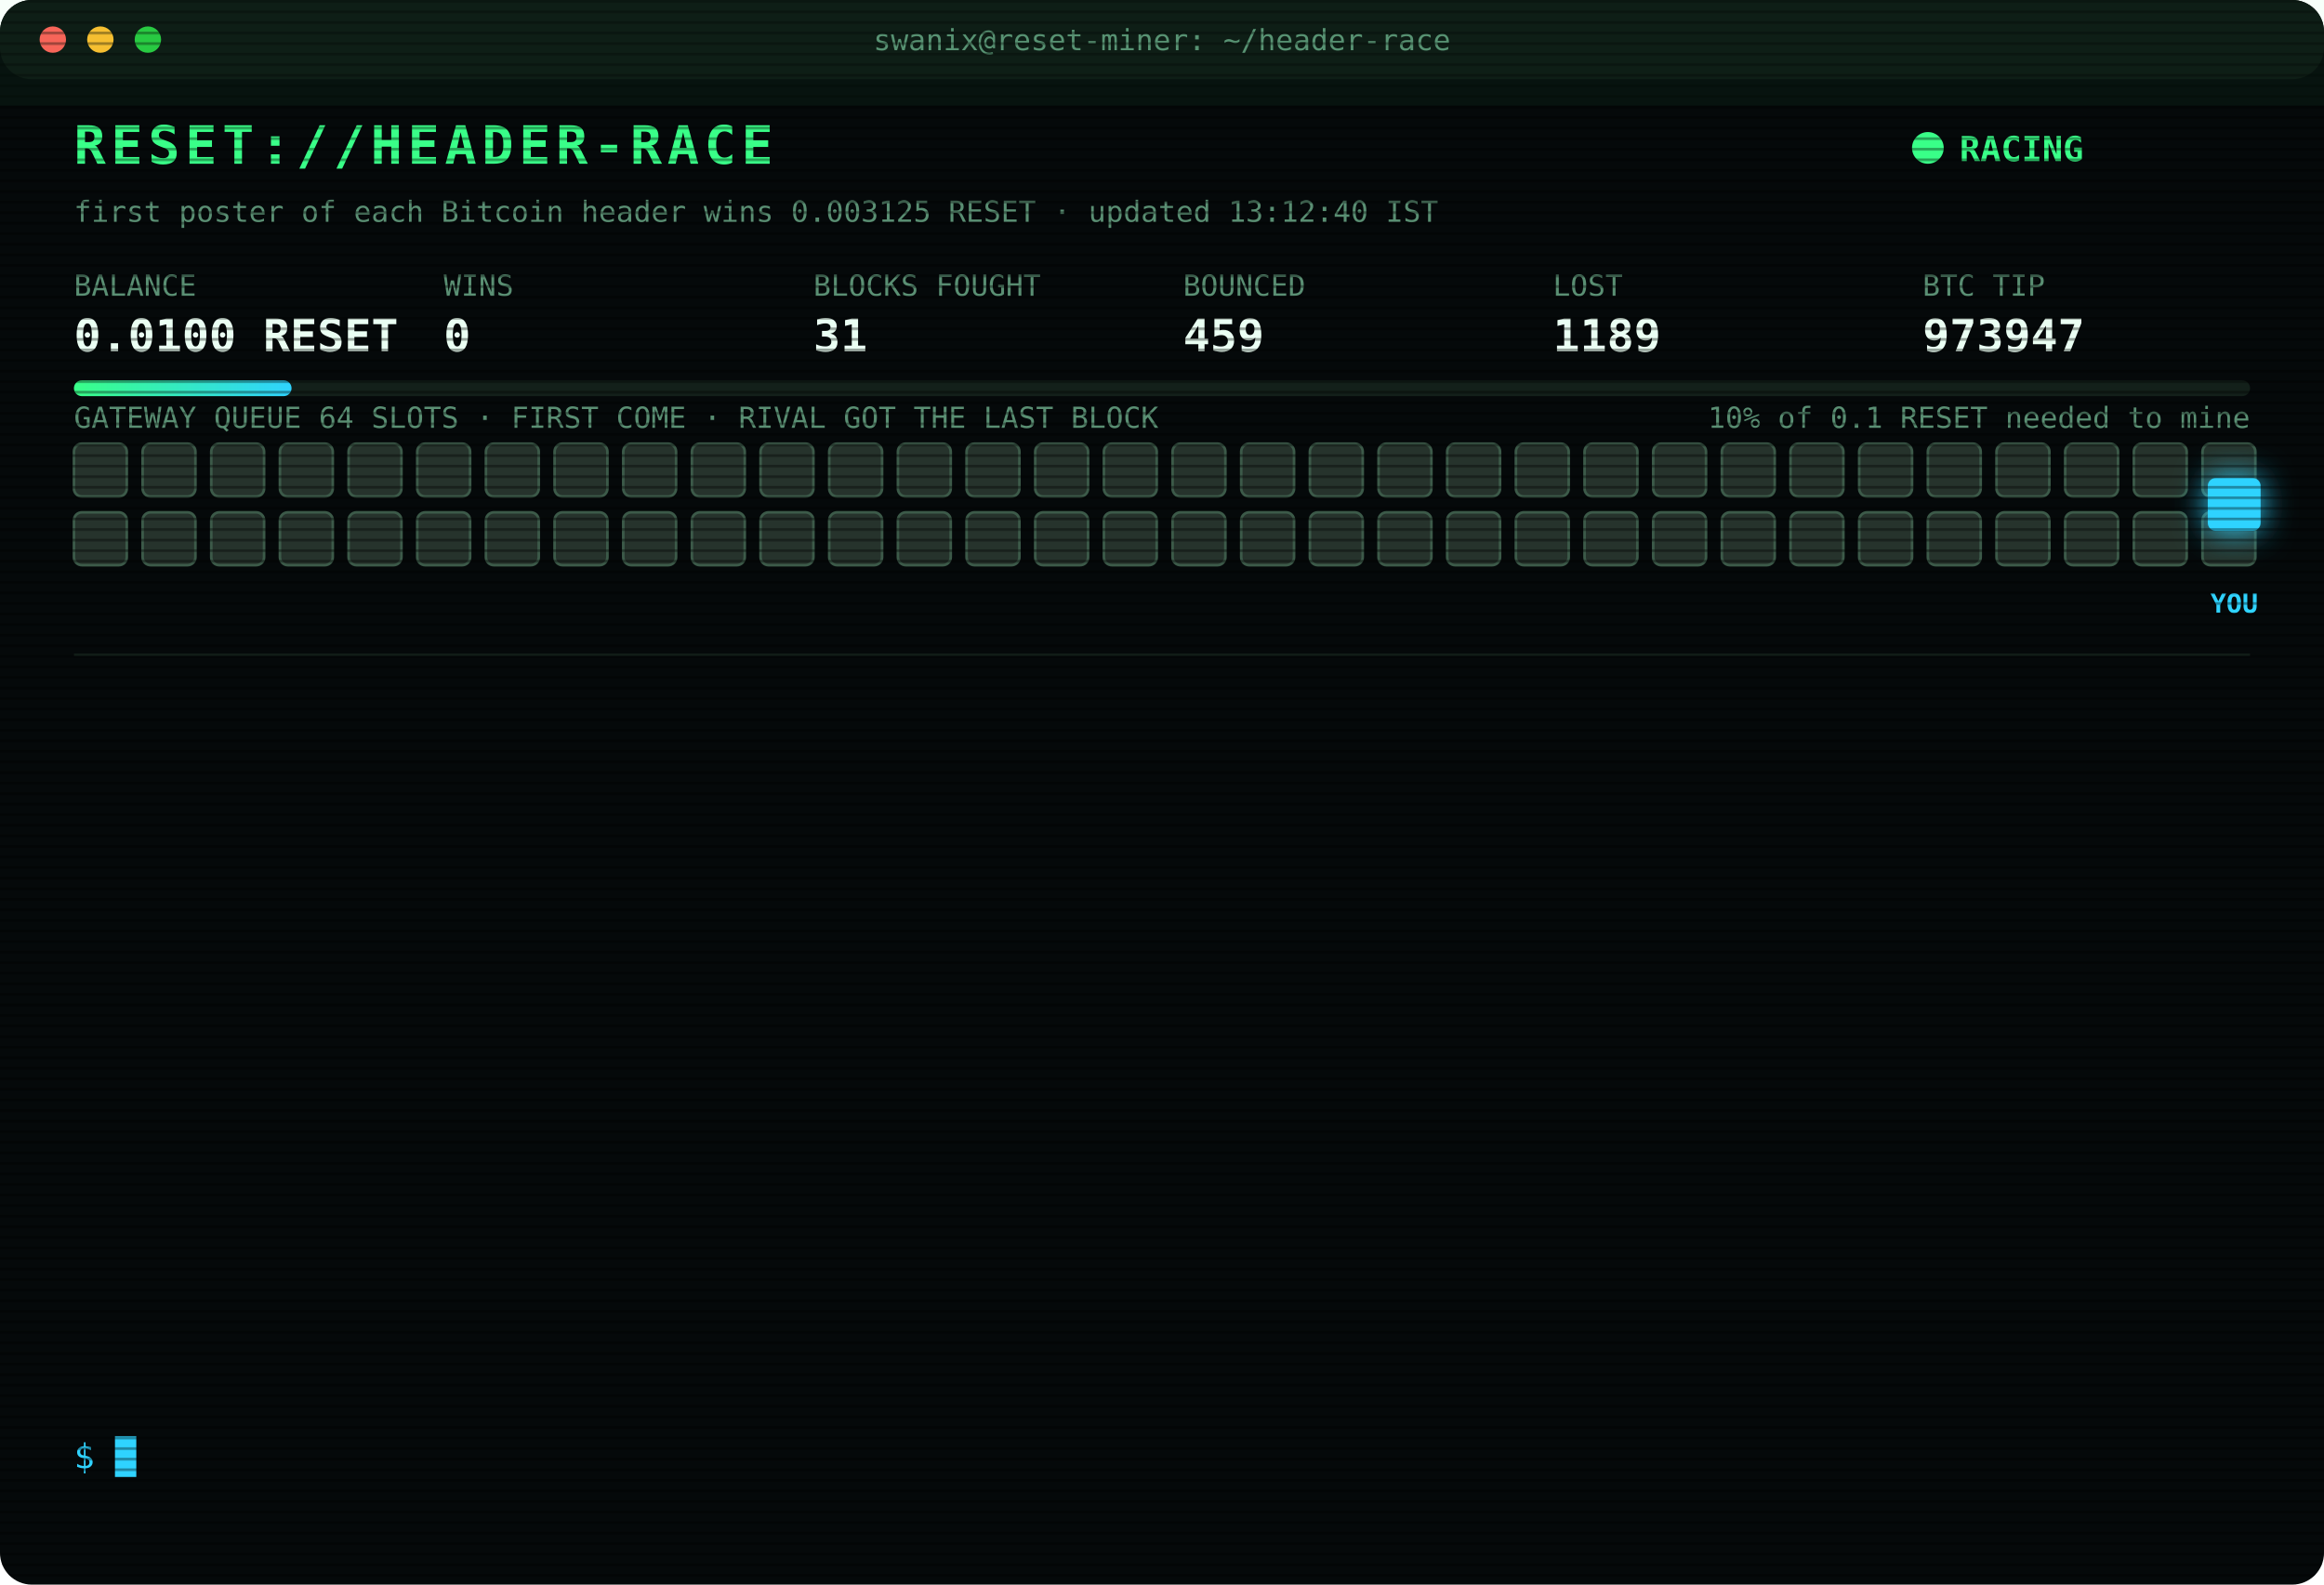
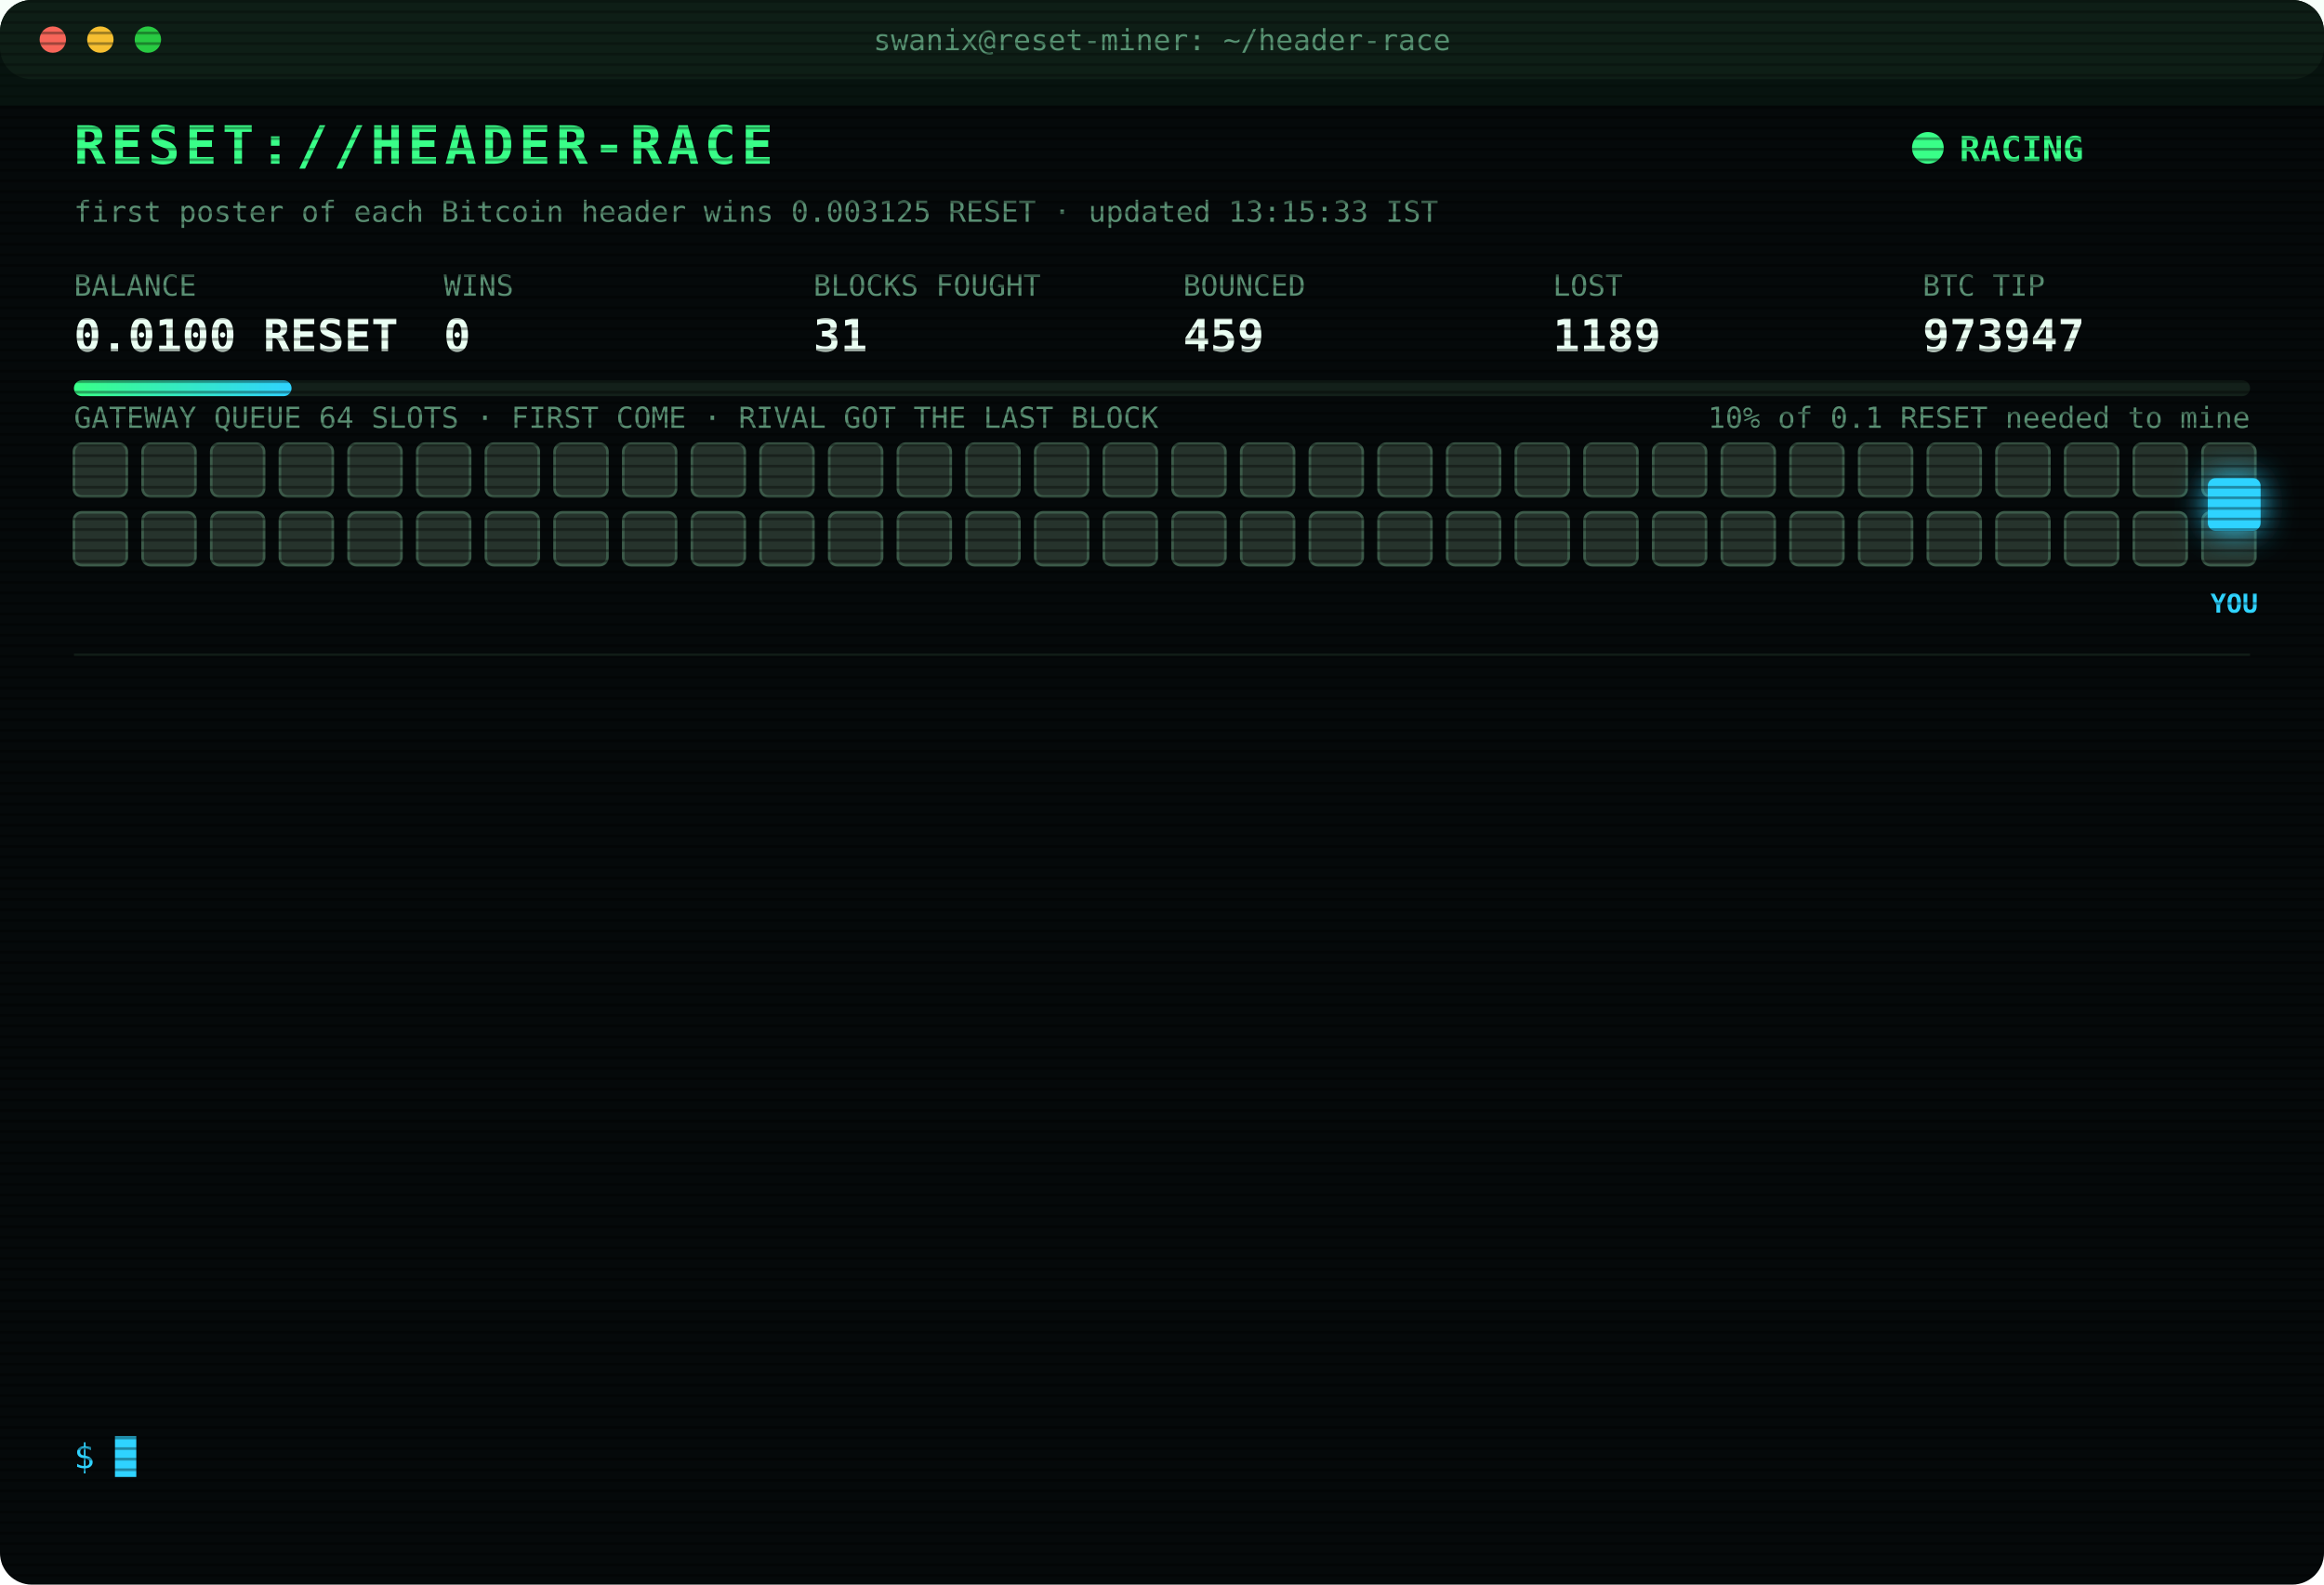
<svg xmlns="http://www.w3.org/2000/svg" width="880" height="600" viewBox="0 0 880 600" font-family="ui-monospace,SFMono-Regular,Menlo,Consolas,monospace">
  <style>
text{font-size:13px;fill:#7CFFB2}
.title{font-size:20px;font-weight:700;fill:#39FF88;letter-spacing:2px;animation:glitch 3s infinite steps(1)}
.sub{fill:#2fd3ff}.k{fill:#5a8f73;font-size:11px}.v{font-size:17px;font-weight:700;fill:#eafff3}
.ts{fill:#3f6b56}.boot{fill:#2fd3ff}.dim{fill:#5a8f73}.bad{fill:#ff4d6d}.warn{fill:#ffd23f}.mag{fill:#ff5cf0}.win{fill:#39FF88;font-weight:700}
.tag{font-size:10px;fill:#2fd3ff;font-weight:700}
.rival{fill:#26332c;stroke:#3c5a49;animation:jam 1.2s infinite alternate}
.idle{fill:#141c18;stroke:#22302a;animation:breathe 4s infinite}
.me{fill:#2fd3ff;filter:drop-shadow(0 0 6px #2fd3ff)}
.hover{animation:nudge 1.1s infinite ease-in-out}.bounce{animation:kick 1.4s infinite}
.ln{opacity:0;animation:in .4s forwards}
.cur{animation:blink 1s infinite steps(1)}
.scan{animation:scan 6s infinite linear}
.led{animation:blink 1.4s infinite}
@keyframes in{from{opacity:0;transform:translateX(-6px)}to{opacity:1;transform:none}}
@keyframes blink{50%{opacity:0}}
@keyframes jam{to{fill:#33463b}}
@keyframes breathe{50%{opacity:.4}}
@keyframes nudge{50%{transform:translateX(-10px)}}
@keyframes kick{0%,100%{transform:none}30%{transform:translateX(-14px)}55%{transform:translateX(10px) translateY(-6px)}}
@keyframes glitch{0%,92%{transform:none}93%{transform:translateX(2px);fill:#ff4d6d}95%{transform:translateX(-2px);fill:#2fd3ff}97%{transform:none}}
@keyframes scan{from{transform:translateY(-40px)}to{transform:translateY(600px)}}
</style>
  <defs>
    <pattern id="sl" width="4" height="4" patternUnits="userSpaceOnUse">
      <rect width="4" height="1" fill="#000" opacity=".35" />
    </pattern>
    <linearGradient id="bar">
      <stop offset="0" stop-color="#39FF88" />
      <stop offset="1" stop-color="#2fd3ff" />
    </linearGradient>
  </defs>
  <rect width="880" height="600" rx="12" fill="#05090a" />
  <rect width="880" height="30" rx="12" fill="#0d1512" />
  <circle cx="20" cy="15" r="5" fill="#ff5f57" />
  <circle cx="38" cy="15" r="5" fill="#febc2e" />
  <circle cx="56" cy="15" r="5" fill="#28c840" />
  <text x="440" y="19" text-anchor="middle" class="k">swanix@reset-miner: ~/header-race</text>
  <text x="28" y="62" class="title">RESET://HEADER-RACE</text>
  <circle class="led" cx="730" cy="56" r="6" fill="#39FF88" />
  <text x="742" y="61" class="win">RACING</text>
-   <text x="28" y="84" class="k">first poster of each Bitcoin header wins 0.003125 RESET · updated 13:12:40 IST</text>
+   <text x="28" y="84" class="k">first poster of each Bitcoin header wins 0.003125 RESET · updated 13:15:33 IST</text>
  <text x="28" y="112" class="k">BALANCE</text>
  <text x="28" y="133" class="v">0.0100 RESET</text>
  <text x="168" y="112" class="k">WINS</text>
  <text x="168" y="133" class="v">0</text>
  <text x="308" y="112" class="k">BLOCKS FOUGHT</text>
  <text x="308" y="133" class="v">31</text>
  <text x="448" y="112" class="k">BOUNCED</text>
  <text x="448" y="133" class="v">459</text>
  <text x="588" y="112" class="k">LOST</text>
  <text x="588" y="133" class="v">1189</text>
  <text x="728" y="112" class="k">BTC TIP</text>
  <text x="728" y="133" class="v">973947</text>
  <rect x="28" y="144" width="824" height="6" rx="3" fill="#13201a" />
  <rect x="28" y="144" width="82.4" height="6" rx="3" fill="url(#bar)" />
  <text x="852" y="162" text-anchor="end" class="k">10% of 0.1 RESET needed to mine</text>
  <text x="28" y="162" class="k">GATEWAY QUEUE 64 SLOTS · FIRST COME · RIVAL GOT THE LAST BLOCK</text>
  <rect class="rival" x="28" y="168" width="20" height="20" rx="3" style="animation-delay:0.00s" />
  <rect class="rival" x="54" y="168" width="20" height="20" rx="3" style="animation-delay:0.05s" />
  <rect class="rival" x="80" y="168" width="20" height="20" rx="3" style="animation-delay:0.10s" />
  <rect class="rival" x="106" y="168" width="20" height="20" rx="3" style="animation-delay:0.15s" />
  <rect class="rival" x="132" y="168" width="20" height="20" rx="3" style="animation-delay:0.20s" />
  <rect class="rival" x="158" y="168" width="20" height="20" rx="3" style="animation-delay:0.25s" />
  <rect class="rival" x="184" y="168" width="20" height="20" rx="3" style="animation-delay:0.30s" />
  <rect class="rival" x="210" y="168" width="20" height="20" rx="3" style="animation-delay:0.35s" />
  <rect class="rival" x="236" y="168" width="20" height="20" rx="3" style="animation-delay:0.40s" />
  <rect class="rival" x="262" y="168" width="20" height="20" rx="3" style="animation-delay:0.45s" />
  <rect class="rival" x="288" y="168" width="20" height="20" rx="3" style="animation-delay:0.50s" />
  <rect class="rival" x="314" y="168" width="20" height="20" rx="3" style="animation-delay:0.55s" />
  <rect class="rival" x="340" y="168" width="20" height="20" rx="3" style="animation-delay:0.60s" />
  <rect class="rival" x="366" y="168" width="20" height="20" rx="3" style="animation-delay:0.65s" />
  <rect class="rival" x="392" y="168" width="20" height="20" rx="3" style="animation-delay:0.70s" />
  <rect class="rival" x="418" y="168" width="20" height="20" rx="3" style="animation-delay:0.75s" />
  <rect class="rival" x="444" y="168" width="20" height="20" rx="3" style="animation-delay:0.80s" />
  <rect class="rival" x="470" y="168" width="20" height="20" rx="3" style="animation-delay:0.85s" />
  <rect class="rival" x="496" y="168" width="20" height="20" rx="3" style="animation-delay:0.90s" />
  <rect class="rival" x="522" y="168" width="20" height="20" rx="3" style="animation-delay:0.95s" />
  <rect class="rival" x="548" y="168" width="20" height="20" rx="3" style="animation-delay:1.00s" />
  <rect class="rival" x="574" y="168" width="20" height="20" rx="3" style="animation-delay:1.05s" />
  <rect class="rival" x="600" y="168" width="20" height="20" rx="3" style="animation-delay:1.10s" />
  <rect class="rival" x="626" y="168" width="20" height="20" rx="3" style="animation-delay:1.15s" />
  <rect class="rival" x="652" y="168" width="20" height="20" rx="3" style="animation-delay:1.20s" />
  <rect class="rival" x="678" y="168" width="20" height="20" rx="3" style="animation-delay:1.25s" />
  <rect class="rival" x="704" y="168" width="20" height="20" rx="3" style="animation-delay:1.30s" />
  <rect class="rival" x="730" y="168" width="20" height="20" rx="3" style="animation-delay:1.35s" />
  <rect class="rival" x="756" y="168" width="20" height="20" rx="3" style="animation-delay:1.40s" />
  <rect class="rival" x="782" y="168" width="20" height="20" rx="3" style="animation-delay:1.45s" />
  <rect class="rival" x="808" y="168" width="20" height="20" rx="3" style="animation-delay:1.50s" />
  <rect class="rival" x="834" y="168" width="20" height="20" rx="3" style="animation-delay:1.55s" />
  <rect class="rival" x="28" y="194" width="20" height="20" rx="3" style="animation-delay:1.60s" />
  <rect class="rival" x="54" y="194" width="20" height="20" rx="3" style="animation-delay:1.65s" />
  <rect class="rival" x="80" y="194" width="20" height="20" rx="3" style="animation-delay:1.70s" />
  <rect class="rival" x="106" y="194" width="20" height="20" rx="3" style="animation-delay:1.75s" />
  <rect class="rival" x="132" y="194" width="20" height="20" rx="3" style="animation-delay:1.80s" />
  <rect class="rival" x="158" y="194" width="20" height="20" rx="3" style="animation-delay:1.85s" />
  <rect class="rival" x="184" y="194" width="20" height="20" rx="3" style="animation-delay:1.90s" />
  <rect class="rival" x="210" y="194" width="20" height="20" rx="3" style="animation-delay:1.95s" />
  <rect class="rival" x="236" y="194" width="20" height="20" rx="3" style="animation-delay:2.00s" />
  <rect class="rival" x="262" y="194" width="20" height="20" rx="3" style="animation-delay:2.05s" />
  <rect class="rival" x="288" y="194" width="20" height="20" rx="3" style="animation-delay:2.10s" />
  <rect class="rival" x="314" y="194" width="20" height="20" rx="3" style="animation-delay:2.15s" />
  <rect class="rival" x="340" y="194" width="20" height="20" rx="3" style="animation-delay:2.20s" />
  <rect class="rival" x="366" y="194" width="20" height="20" rx="3" style="animation-delay:2.25s" />
  <rect class="rival" x="392" y="194" width="20" height="20" rx="3" style="animation-delay:2.30s" />
  <rect class="rival" x="418" y="194" width="20" height="20" rx="3" style="animation-delay:2.35s" />
  <rect class="rival" x="444" y="194" width="20" height="20" rx="3" style="animation-delay:2.40s" />
  <rect class="rival" x="470" y="194" width="20" height="20" rx="3" style="animation-delay:2.45s" />
  <rect class="rival" x="496" y="194" width="20" height="20" rx="3" style="animation-delay:2.50s" />
  <rect class="rival" x="522" y="194" width="20" height="20" rx="3" style="animation-delay:2.55s" />
  <rect class="rival" x="548" y="194" width="20" height="20" rx="3" style="animation-delay:2.60s" />
  <rect class="rival" x="574" y="194" width="20" height="20" rx="3" style="animation-delay:2.65s" />
  <rect class="rival" x="600" y="194" width="20" height="20" rx="3" style="animation-delay:2.70s" />
  <rect class="rival" x="626" y="194" width="20" height="20" rx="3" style="animation-delay:2.75s" />
  <rect class="rival" x="652" y="194" width="20" height="20" rx="3" style="animation-delay:2.80s" />
  <rect class="rival" x="678" y="194" width="20" height="20" rx="3" style="animation-delay:2.85s" />
  <rect class="rival" x="704" y="194" width="20" height="20" rx="3" style="animation-delay:2.90s" />
  <rect class="rival" x="730" y="194" width="20" height="20" rx="3" style="animation-delay:2.95s" />
  <rect class="rival" x="756" y="194" width="20" height="20" rx="3" style="animation-delay:3.00s" />
  <rect class="rival" x="782" y="194" width="20" height="20" rx="3" style="animation-delay:3.05s" />
  <rect class="rival" x="808" y="194" width="20" height="20" rx="3" style="animation-delay:3.10s" />
  <rect class="rival" x="834" y="194" width="20" height="20" rx="3" style="animation-delay:3.15s" />
  <g class="hover">
    <rect class="me" x="836" y="181" width="20" height="20" rx="3" />
    <text class="tag" x="846" y="232" text-anchor="middle">YOU</text>
  </g>
  <line x1="28" x2="852" y1="248" y2="248" stroke="#13201a" />
  <g class="ln" style="animation-delay:0.40s">
    <text x="28" y="270" class="ts">12:51:46</text>
    <text x="104" y="270" class="warn">[QUEUE FULL] #973946 bounced 64/64 · retry 1.7s · 2498ms</text>
  </g>
  <g class="ln" style="animation-delay:0.65s">
    <text x="28" y="292" class="ts">12:51:46</text>
    <text x="104" y="292" class="warn">[QUEUE FULL] #973946 bounced 64/64 · retry 1.7s · 3818ms</text>
  </g>
  <g class="ln" style="animation-delay:0.90s">
    <text x="28" y="314" class="ts">12:51:46</text>
    <text x="104" y="314" class="warn">[QUEUE FULL] #973946 bounced 64/64 · retry 1.7s · 1211ms</text>
  </g>
  <g class="ln" style="animation-delay:1.15s">
    <text x="28" y="336" class="ts">12:51:47</text>
    <text x="104" y="336" class="warn">[QUEUE FULL] #973946 bounced 64/64 · retry 1.7s · 527ms</text>
  </g>
  <g class="ln" style="animation-delay:1.40s">
    <text x="28" y="358" class="ts">12:51:48</text>
    <text x="104" y="358" class="warn">[QUEUE FULL] #973946 bounced 64/64 · retry 1.7s · 706ms</text>
  </g>
  <g class="ln" style="animation-delay:1.65s">
    <text x="28" y="380" class="ts">12:51:50</text>
    <text x="104" y="380" class="warn">[QUEUE FULL] #973946 bounced 64/64 · retry 1.7s · 1825ms</text>
  </g>
  <g class="ln" style="animation-delay:1.90s">
    <text x="28" y="402" class="ts">12:51:53</text>
    <text x="104" y="402" class="warn">[QUEUE FULL] #973946 bounced 64/64 · retry 1.7s · 1025ms</text>
  </g>
  <g class="ln" style="animation-delay:2.15s">
    <text x="28" y="424" class="ts">12:51:54</text>
    <text x="104" y="424" class="warn">[QUEUE FULL] #973946 bounced 64/64 · retry 1.7s · 913ms</text>
  </g>
  <g class="ln" style="animation-delay:2.40s">
    <text x="28" y="446" class="ts">12:51:55</text>
    <text x="104" y="446" class="warn">[QUEUE FULL] #973946 bounced 64/64 · retry 1.7s · 900ms</text>
  </g>
  <g class="ln" style="animation-delay:2.65s">
    <text x="28" y="468" class="ts">12:51:57</text>
    <text x="104" y="468" class="mag">[??] #973946 sent, no receipt · may have landed</text>
  </g>
  <g class="ln" style="animation-delay:2.90s">
    <text x="28" y="490" class="ts">12:51:57</text>
    <text x="104" y="490" class="mag">[??] #973946 sent, no receipt · may have landed</text>
  </g>
  <g class="ln" style="animation-delay:3.15s">
    <text x="28" y="512" class="ts">12:51:57</text>
    <text x="104" y="512" class="bad">[LOST] #973946 taken by a rival miner</text>
  </g>
  <g class="ln" style="animation-delay:3.40s">
    <text x="28" y="534" class="ts">13:12:40</text>
    <text x="104" y="534" class="bad">[LOST] #973947 taken by a rival miner</text>
  </g>
  <text x="28" y="556" class="sub">$ <tspan class="cur">█</tspan>
  </text>
  <rect width="880" height="600" rx="12" fill="url(#sl)" pointer-events="none" />
  <rect class="scan" width="880" height="40" fill="#39FF88" opacity=".04" />
</svg>
